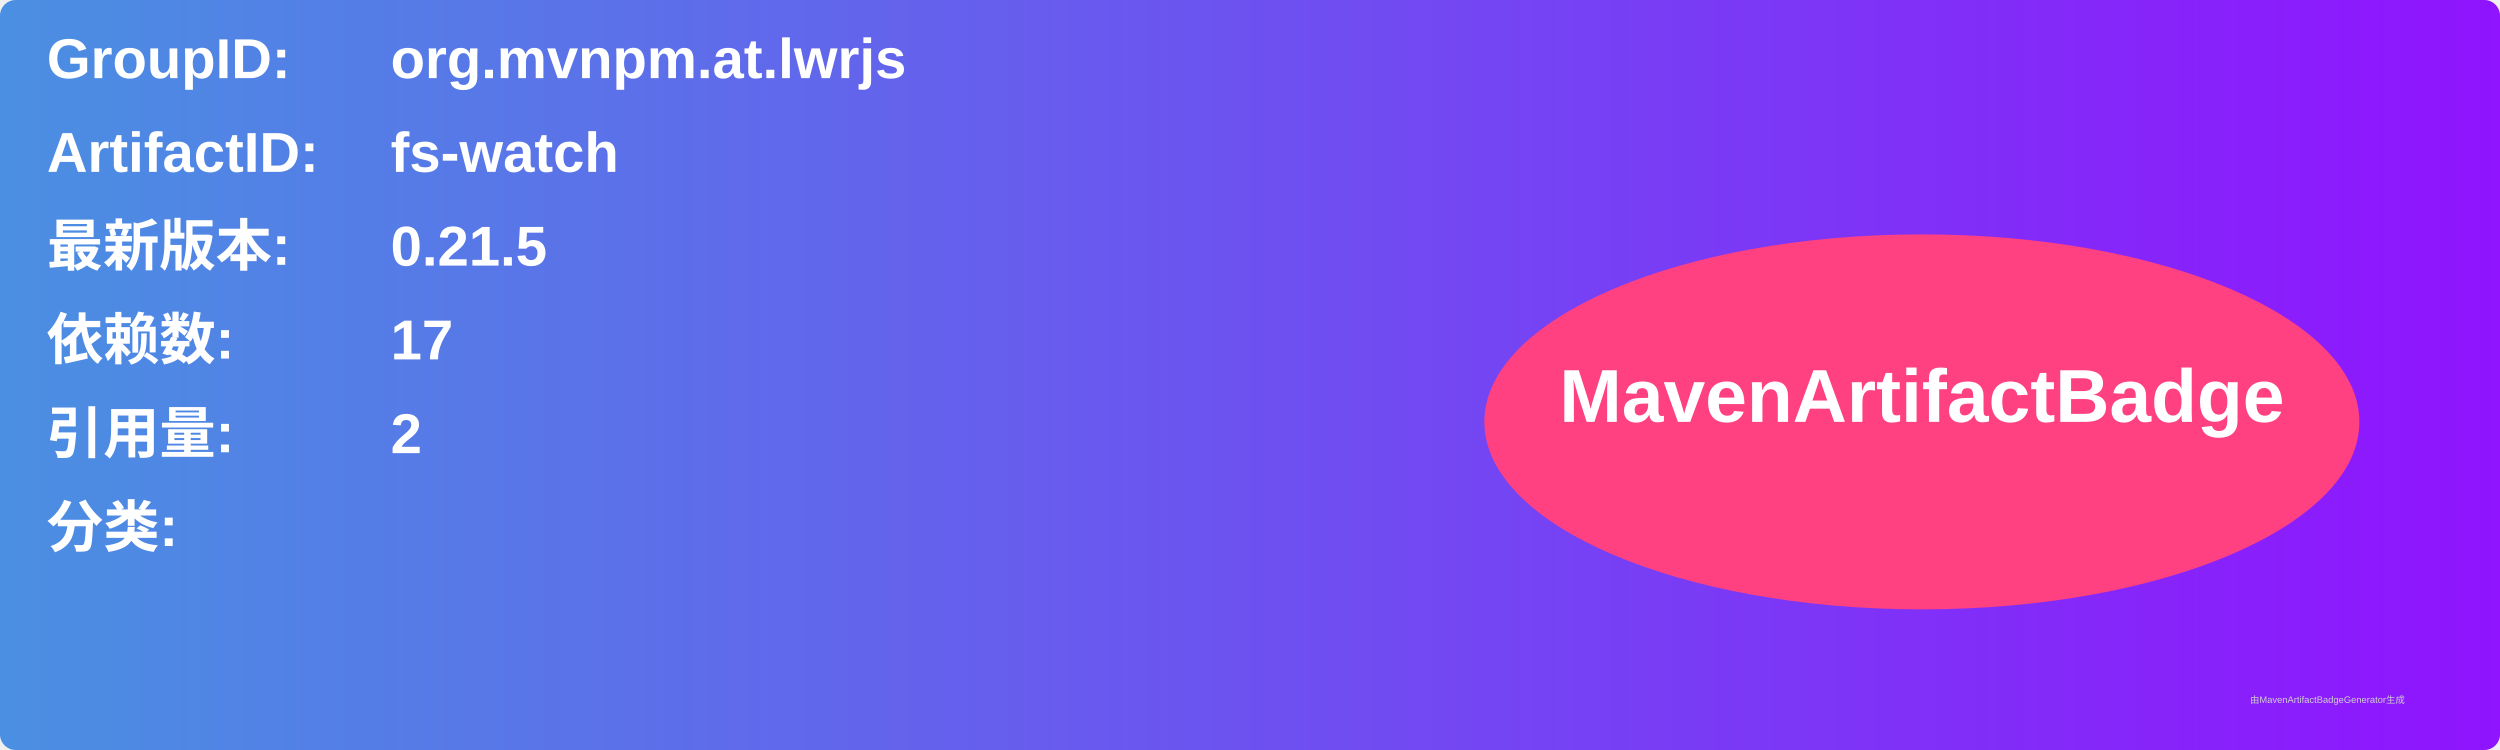
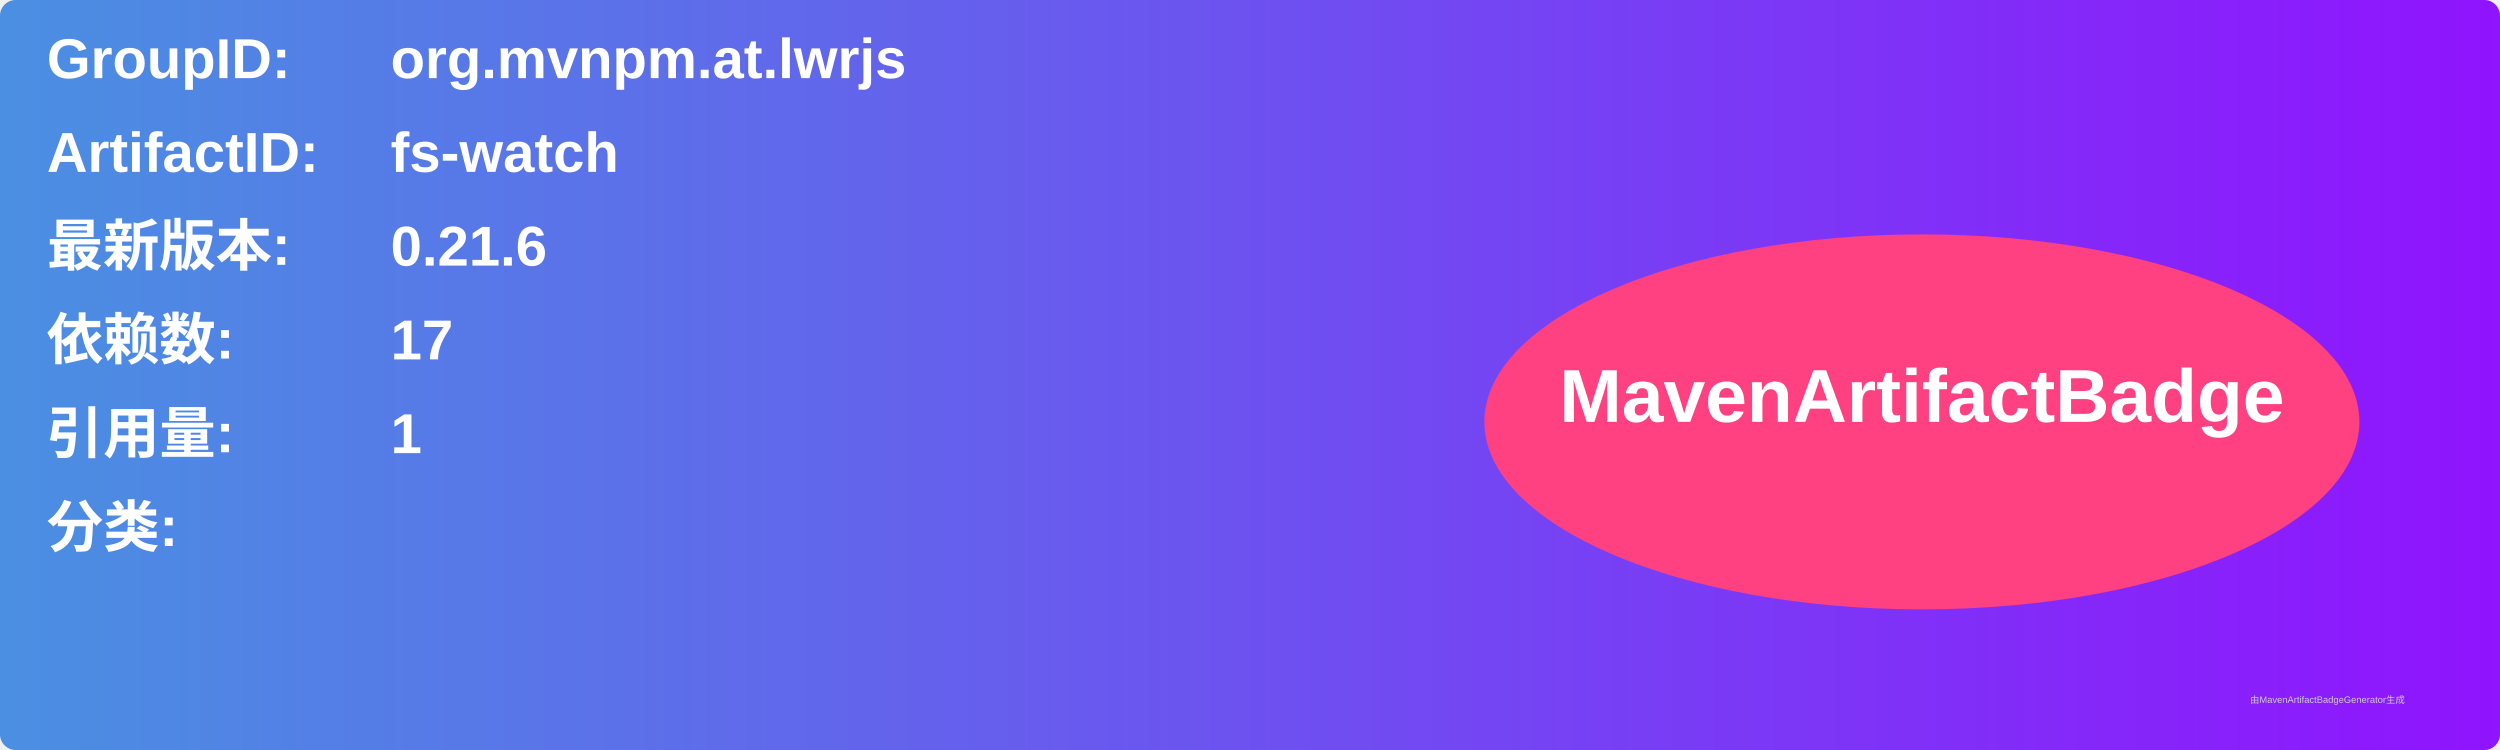
<svg xmlns="http://www.w3.org/2000/svg" width="800" height="240" viewBox="0 0 800 240">
  <linearGradient id="grad" x1="0%" y1="0%" x2="100%" y2="0%">
    <stop offset="0%" stop-color="#4a90e2" />
    <stop offset="100%" stop-color="#9013fe" />
  </linearGradient>
  <rect width="100%" height="100%" rx="5" ry="5" fill="url(#grad)" />
  <g transform="translate(15, 15)">
    <text x="0" y="10" font-family="Arial" font-size="18" fill="white" font-weight="bold" width="260">GroupID:</text>
    <text x="110" y="10" font-family="Arial" font-size="18" fill="white" font-weight="bold" width="460">org.mvnpm.at.lwrjs</text>
    <text x="0" y="40" font-family="Arial" font-size="18" fill="white" font-weight="bold" width="260">ArtifactID:</text>
    <text x="110" y="40" font-family="Arial" font-size="18" fill="white" font-weight="bold" width="460">fs-watch</text>
    <text x="0" y="70" font-family="Arial" font-size="18" fill="white" font-weight="bold">最新版本:</text>
    <text x="110" y="70" font-family="Arial" font-size="18" fill="white" font-weight="bold">
-       <tspan font-weight="bold">0.21.5</tspan>
+       <tspan font-weight="bold">0.21.6</tspan>
    </text>
    <text x="0" y="100" font-family="Arial" font-size="18" fill="white" font-weight="bold">依赖数: </text>
    <text x="110" y="100" font-family="Arial" font-size="18" fill="white">
      <tspan font-weight="bold">17</tspan>
    </text>
    <text x="0" y="130" font-family="Arial" font-size="18" fill="white" font-weight="bold">引用量: </text>
    <text x="110" y="130" font-family="Arial" font-size="18" fill="white">
-       <tspan font-weight="bold">2</tspan>
+       <tspan font-weight="bold">1</tspan>
    </text>
    <text x="0" y="160" font-family="Arial" font-size="18" fill="white" font-weight="bold">分类:</text>
    <text x="10" y="190" font-family="Arial" font-size="10" fill="white">
      <tspan font-weight="bold" />
    </text>
    <ellipse cx="600" cy="120" rx="140" ry="60" fill="#ff4081" />
    <text x="600" y="120" text-anchor="middle" font-family="Arial" font-size="24" fill="white" font-weight="bold">MavenArtifactBadge</text>
  </g>
  <text x="720" y="225" font-family="Arial" font-size="3" fill="#d0d0d0">由MavenArtifactBadgeGenerator生成</text>
</svg>
